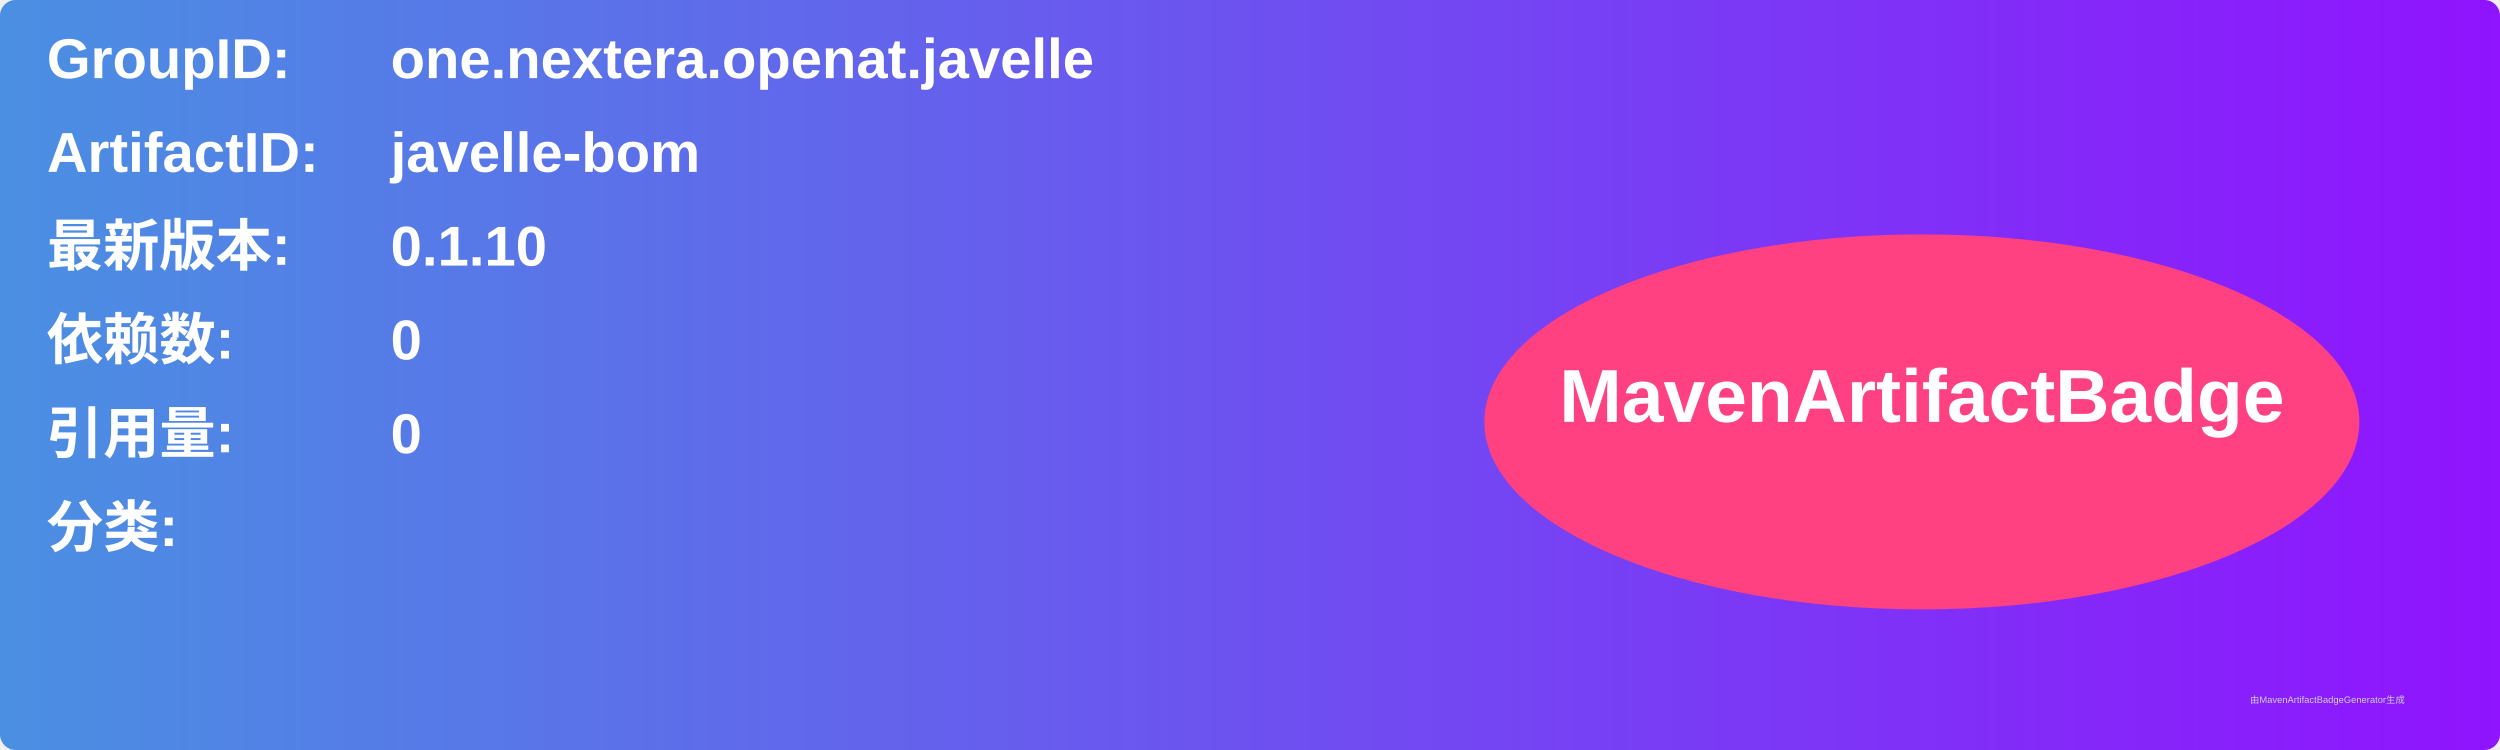
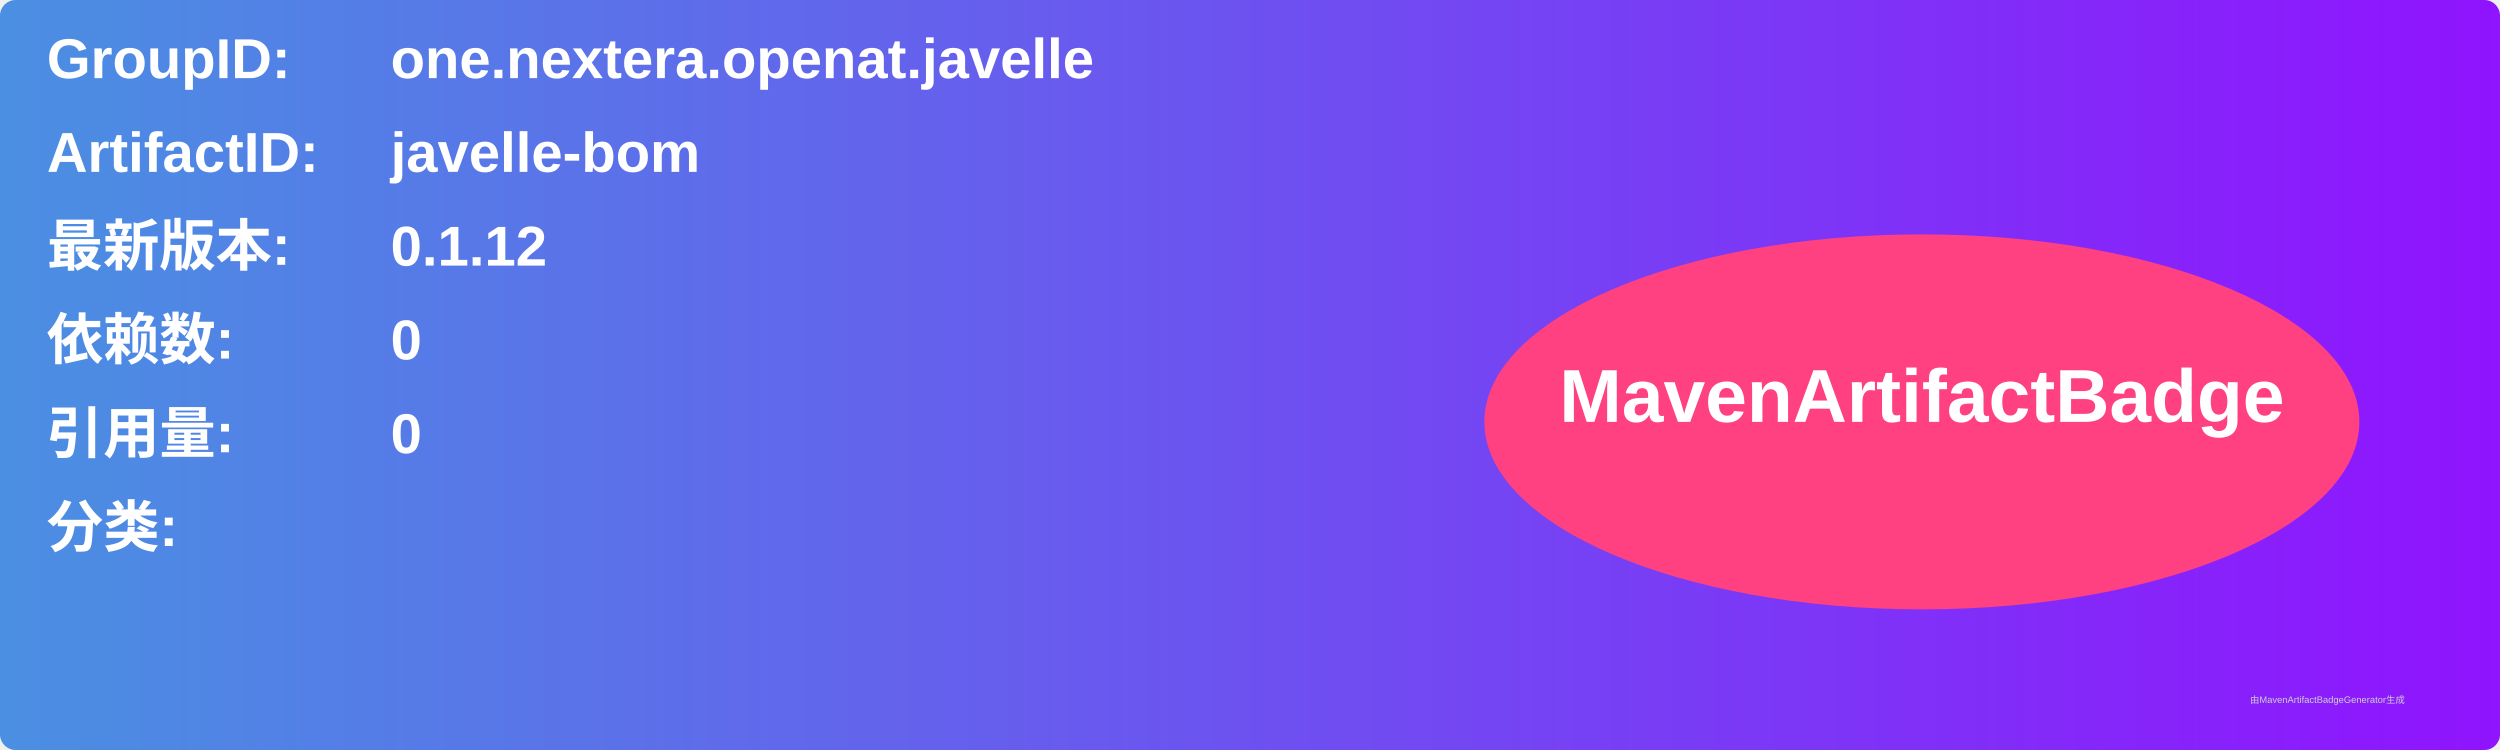
<svg xmlns="http://www.w3.org/2000/svg" width="800" height="240" viewBox="0 0 800 240">
  <linearGradient id="grad" x1="0%" y1="0%" x2="100%" y2="0%">
    <stop offset="0%" stop-color="#4a90e2" />
    <stop offset="100%" stop-color="#9013fe" />
  </linearGradient>
  <rect width="100%" height="100%" rx="5" ry="5" fill="url(#grad)" />
  <g transform="translate(15, 15)">
    <text x="0" y="10" font-family="Arial" font-size="18" fill="white" font-weight="bold" width="260">GroupID:</text>
    <text x="110" y="10" font-family="Arial" font-size="18" fill="white" font-weight="bold" width="460">one.nextera.openat.javelle</text>
    <text x="0" y="40" font-family="Arial" font-size="18" fill="white" font-weight="bold" width="260">ArtifactID:</text>
    <text x="110" y="40" font-family="Arial" font-size="18" fill="white" font-weight="bold" width="460">javelle-bom</text>
    <text x="0" y="70" font-family="Arial" font-size="18" fill="white" font-weight="bold">最新版本:</text>
    <text x="110" y="70" font-family="Arial" font-size="18" fill="white" font-weight="bold">
-       <tspan font-weight="bold">0.1.10</tspan>
+       <tspan font-weight="bold">0.1.12</tspan>
    </text>
    <text x="0" y="100" font-family="Arial" font-size="18" fill="white" font-weight="bold">依赖数: </text>
    <text x="110" y="100" font-family="Arial" font-size="18" fill="white">
      <tspan font-weight="bold">0</tspan>
    </text>
    <text x="0" y="130" font-family="Arial" font-size="18" fill="white" font-weight="bold">引用量: </text>
    <text x="110" y="130" font-family="Arial" font-size="18" fill="white">
      <tspan font-weight="bold">0</tspan>
    </text>
    <text x="0" y="160" font-family="Arial" font-size="18" fill="white" font-weight="bold">分类:</text>
    <text x="10" y="190" font-family="Arial" font-size="10" fill="white">
      <tspan font-weight="bold" />
    </text>
    <ellipse cx="600" cy="120" rx="140" ry="60" fill="#ff4081" />
    <text x="600" y="120" text-anchor="middle" font-family="Arial" font-size="24" fill="white" font-weight="bold">MavenArtifactBadge</text>
  </g>
  <text x="720" y="225" font-family="Arial" font-size="3" fill="#d0d0d0">由MavenArtifactBadgeGenerator生成</text>
</svg>
